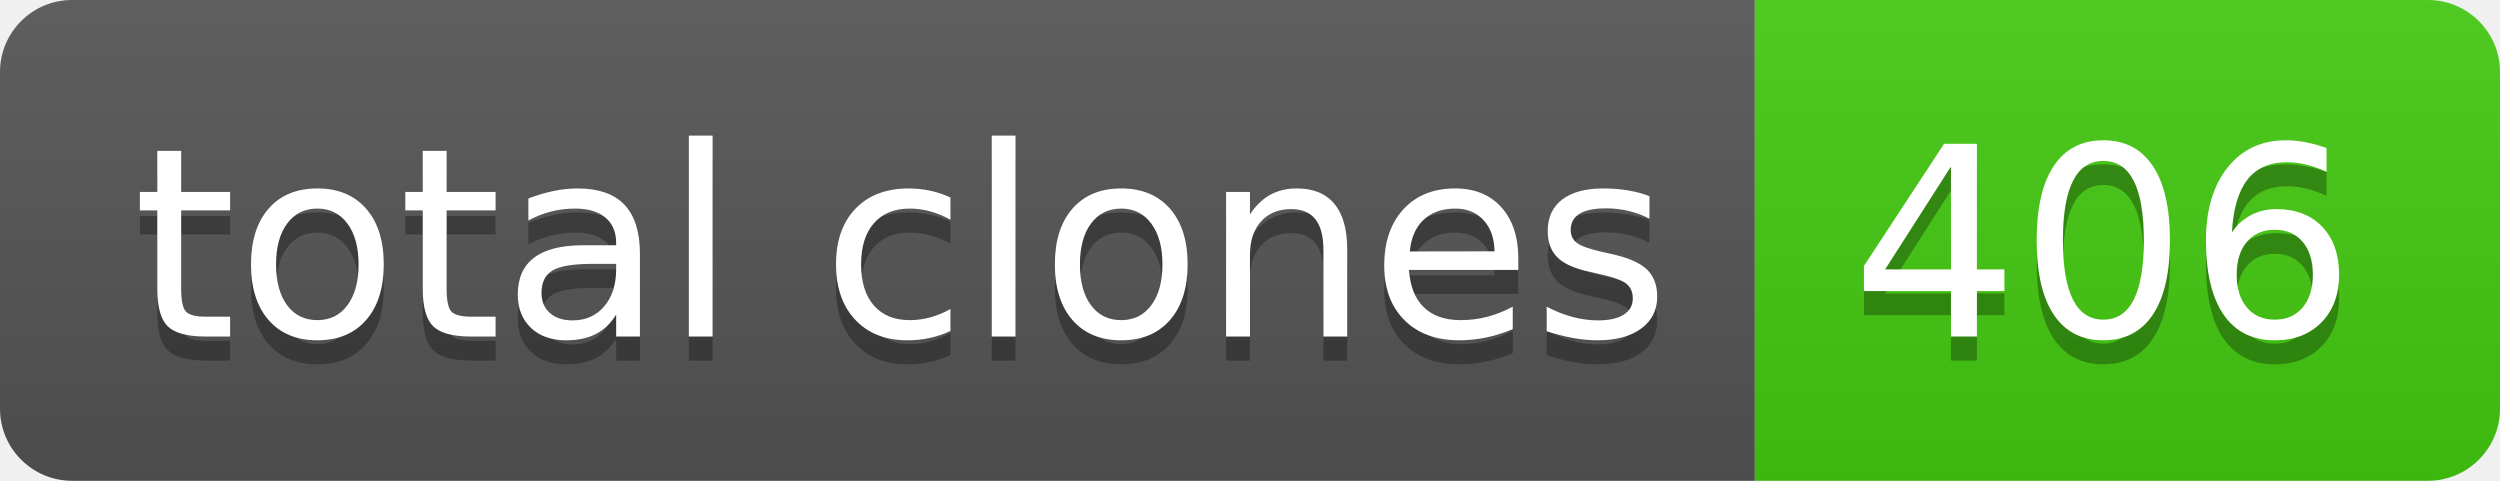
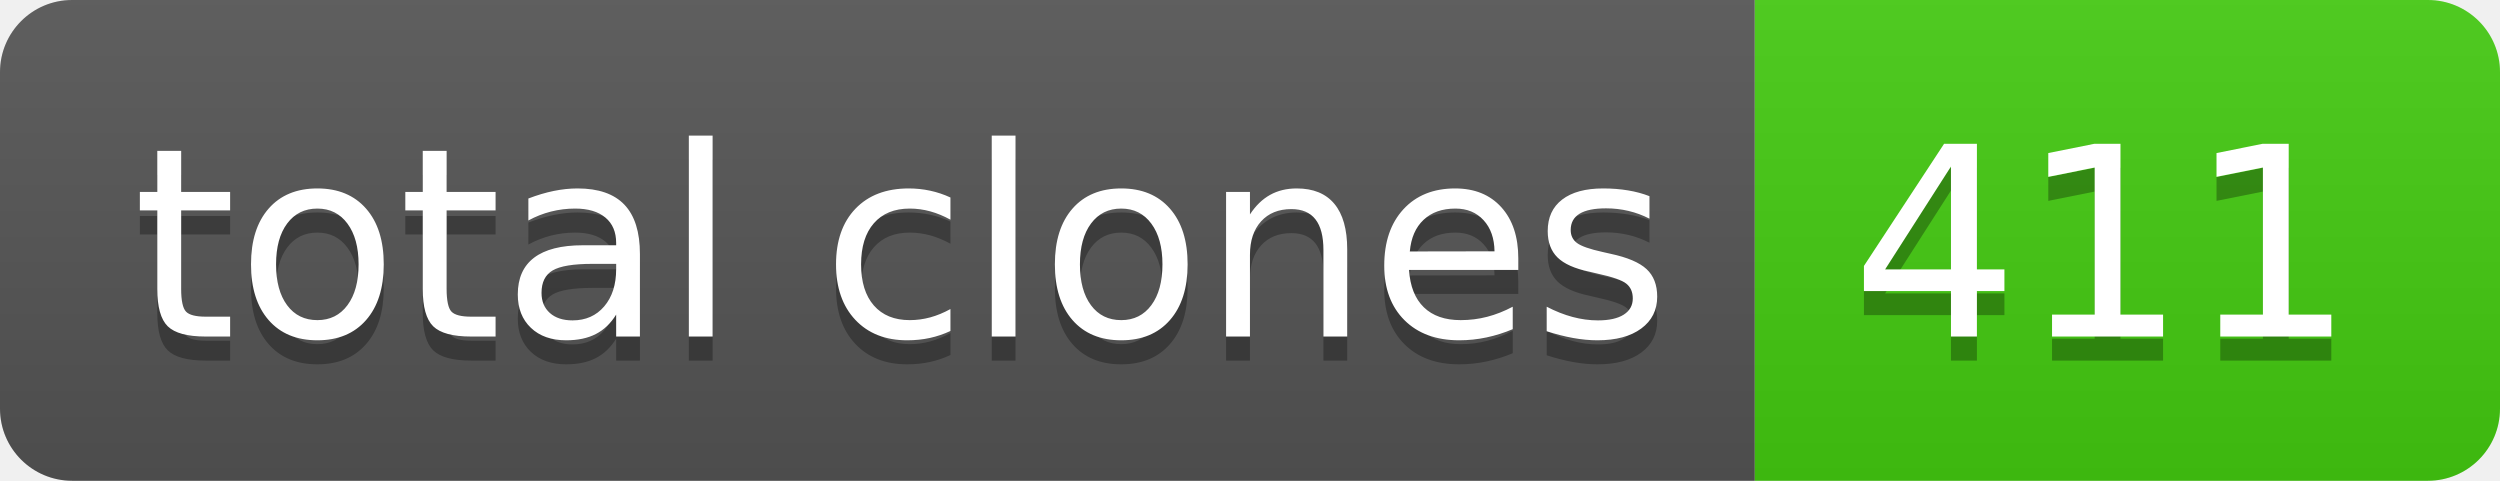
- <svg xmlns="http://www.w3.org/2000/svg" width="104" height="20" role="img" aria-label="total clones: 406">
+ <svg xmlns="http://www.w3.org/2000/svg" width="104" height="20" role="img" aria-label="total clones: 411">
  <linearGradient id="s" x2="0" y2="100%">
    <stop offset="0" stop-color="#bbb" stop-opacity=".1" />
    <stop offset="1" stop-opacity=".1" />
  </linearGradient>
  <clipPath id="r">
    <rect width="104" height="20" rx="3" fill="#fff" />
  </clipPath>
  <g clip-path="url(#r)">
    <rect width="73" height="20" fill="#555" />
    <rect x="73" width="31" height="20" fill="#4c1" />
    <rect width="104" height="20" fill="url(#s)" />
  </g>
  <g fill="#fff" text-anchor="middle" font-family="Verdana,Geneva,DejaVu Sans,sans-serif" text-rendering="geometricPrecision" font-size="110">
    <text aria-hidden="true" x="375" y="150" fill="#010101" fill-opacity=".3" transform="scale(.1)" textLength="630">total clones</text>
    <text x="375" y="140" transform="scale(.1)" fill="#fff" textLength="630">total clones</text>
-     <text aria-hidden="true" x="875" y="150" fill="#010101" fill-opacity=".3" transform="scale(.1)" textLength="210">406</text>
-     <text x="875" y="140" transform="scale(.1)" fill="#fff" textLength="210">406</text>
+     <text aria-hidden="true" x="875" y="150" fill="#010101" fill-opacity=".3" transform="scale(.1)" textLength="210">411</text>
+     <text x="875" y="140" transform="scale(.1)" fill="#fff" textLength="210">411</text>
  </g>
</svg>
